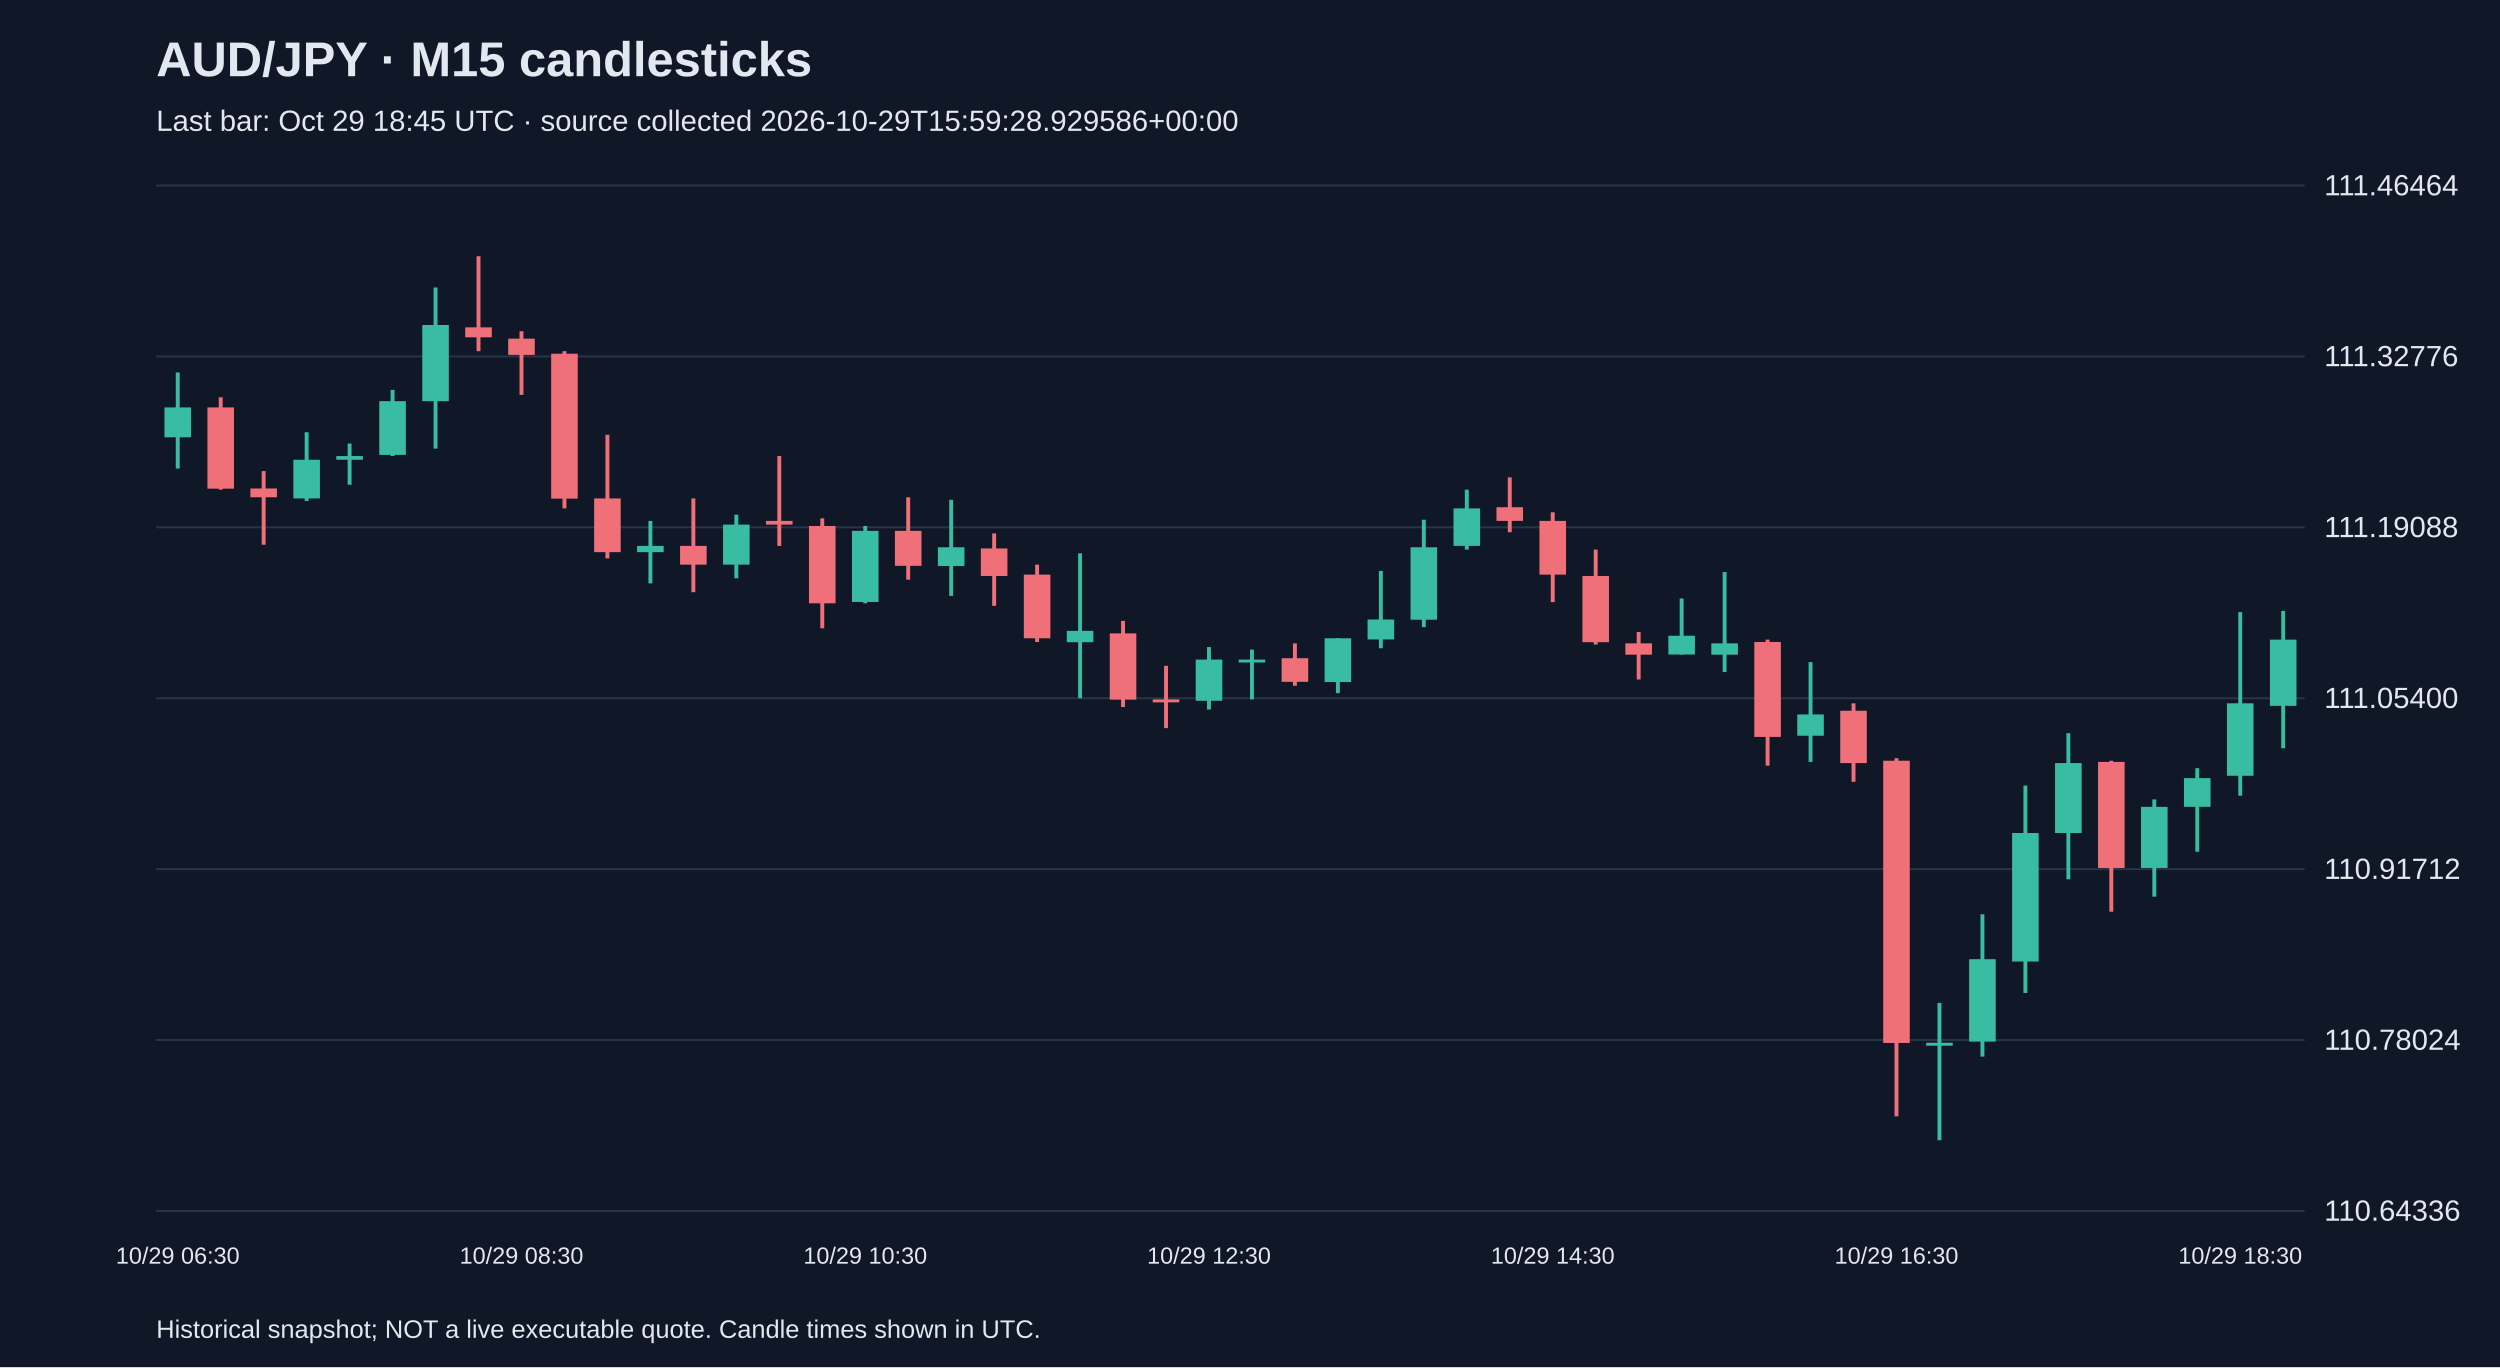
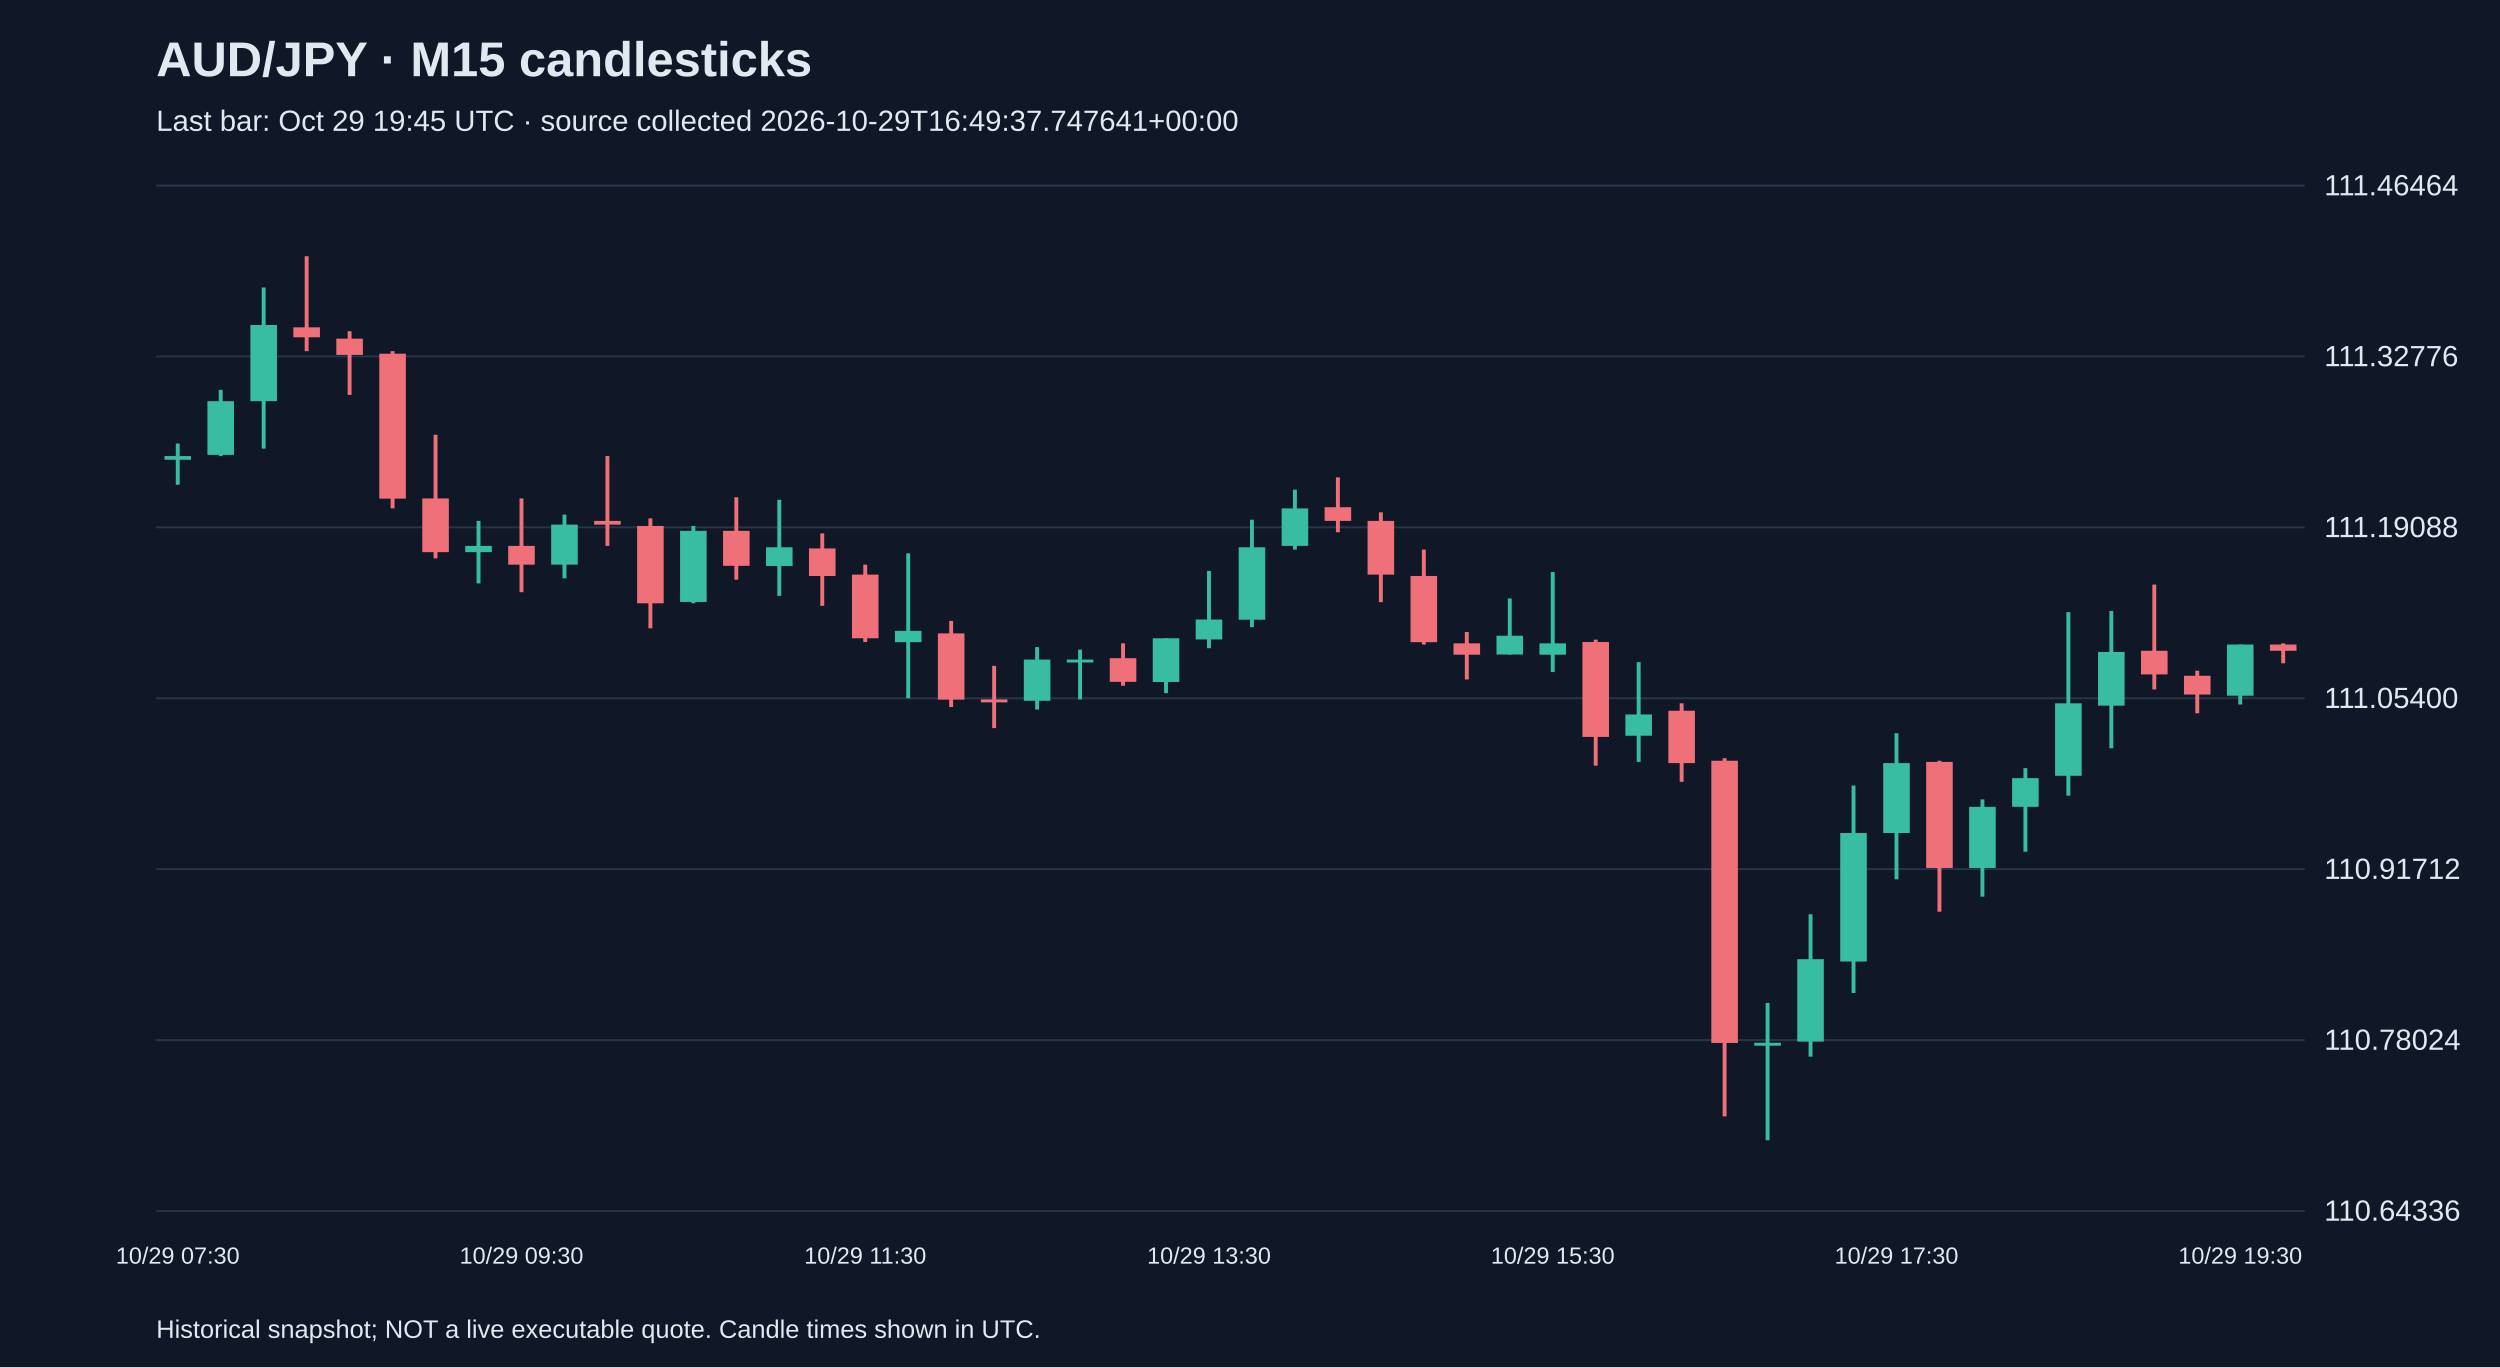
<svg xmlns="http://www.w3.org/2000/svg" viewBox="0 0 1280 700">
  <rect width="100%" height="100%" fill="#101827" />
  <style>text{font-family:Arial,sans-serif;fill:#e2e8f0}</style>
  <text x="80" y="39" font-size="25" font-weight="bold">AUD/JPY · M15 candlesticks</text>
-   <text x="80" y="67" font-size="15" fill="#a6b1c5">Last bar: Oct 29 18:45 UTC · source collected 2026-10-29T15:59:28.929586+00:00</text>
+   <text x="80" y="67" font-size="15" fill="#a6b1c5">Last bar: Oct 29 19:45 UTC · source collected 2026-10-29T16:49:37.747641+00:00</text>
  <line x1="80" y1="620.0" x2="1180" y2="620.0" stroke="#283548" />
  <text x="1190" y="625.0" font-size="15">110.64336</text>
  <line x1="80" y1="532.5" x2="1180" y2="532.5" stroke="#283548" />
  <text x="1190" y="537.5" font-size="15">110.78024</text>
  <line x1="80" y1="445.0" x2="1180" y2="445.0" stroke="#283548" />
  <text x="1190" y="450.0" font-size="15">110.91712</text>
  <line x1="80" y1="357.5" x2="1180" y2="357.5" stroke="#283548" />
  <text x="1190" y="362.5" font-size="15">111.05400</text>
  <line x1="80" y1="270.0" x2="1180" y2="270.0" stroke="#283548" />
  <text x="1190" y="275.0" font-size="15">111.19088</text>
  <line x1="80" y1="182.5" x2="1180" y2="182.5" stroke="#283548" />
  <text x="1190" y="187.5" font-size="15">111.32776</text>
  <line x1="80" y1="95.0" x2="1180" y2="95.0" stroke="#283548" />
  <text x="1190" y="100.0" font-size="15">111.46464</text>
-   <line x1="91.0" y1="190.7" x2="91.0" y2="239.9" stroke="#38bca2" stroke-width="2" />
-   <rect x="84.2" y="208.6" width="13.6" height="15.3" fill="#38bca2" />
-   <text x="91.0" y="647" text-anchor="middle" font-size="12">10/29 06:30</text>
-   <line x1="113.0" y1="203.4" x2="113.0" y2="250.7" stroke="#f07079" stroke-width="2" />
-   <rect x="106.2" y="208.6" width="13.6" height="41.6" fill="#f07079" />
-   <line x1="135.0" y1="241.2" x2="135.0" y2="278.9" stroke="#f07079" stroke-width="2" />
-   <rect x="128.2" y="250.1" width="13.6" height="4.5" fill="#f07079" />
-   <line x1="157.0" y1="221.3" x2="157.0" y2="256.5" stroke="#38bca2" stroke-width="2" />
-   <rect x="150.2" y="235.4" width="13.6" height="19.8" fill="#38bca2" />
-   <line x1="179.0" y1="227.1" x2="179.0" y2="248.2" stroke="#38bca2" stroke-width="2" />
-   <rect x="172.2" y="233.5" width="13.6" height="1.9" fill="#38bca2" />
-   <line x1="201.0" y1="199.6" x2="201.0" y2="233.5" stroke="#38bca2" stroke-width="2" />
-   <rect x="194.2" y="205.4" width="13.6" height="27.5" fill="#38bca2" />
-   <line x1="223.0" y1="147.2" x2="223.0" y2="229.7" stroke="#38bca2" stroke-width="2" />
-   <rect x="216.2" y="166.4" width="13.6" height="39.0" fill="#38bca2" />
-   <line x1="245.0" y1="131.2" x2="245.0" y2="179.8" stroke="#f07079" stroke-width="2" />
-   <rect x="238.2" y="167.6" width="13.6" height="5.1" fill="#f07079" />
-   <line x1="267.0" y1="169.6" x2="267.0" y2="202.2" stroke="#f07079" stroke-width="2" />
-   <rect x="260.2" y="173.4" width="13.6" height="8.3" fill="#f07079" />
-   <text x="267.0" y="647" text-anchor="middle" font-size="12">10/29 08:30</text>
-   <line x1="289.0" y1="179.8" x2="289.0" y2="260.3" stroke="#f07079" stroke-width="2" />
-   <rect x="282.2" y="181.1" width="13.6" height="74.2" fill="#f07079" />
-   <line x1="311.0" y1="222.6" x2="311.0" y2="285.9" stroke="#f07079" stroke-width="2" />
-   <rect x="304.2" y="255.2" width="13.6" height="27.5" fill="#f07079" />
-   <line x1="333.0" y1="266.7" x2="333.0" y2="298.7" stroke="#38bca2" stroke-width="2" />
-   <rect x="326.2" y="279.5" width="13.6" height="3.2" fill="#38bca2" />
-   <line x1="355.0" y1="255.2" x2="355.0" y2="303.2" stroke="#f07079" stroke-width="2" />
-   <rect x="348.2" y="279.5" width="13.6" height="9.6" fill="#f07079" />
-   <line x1="377.0" y1="263.5" x2="377.0" y2="296.1" stroke="#38bca2" stroke-width="2" />
-   <rect x="370.2" y="268.6" width="13.6" height="20.5" fill="#38bca2" />
-   <line x1="399.0" y1="233.5" x2="399.0" y2="279.5" stroke="#f07079" stroke-width="2" />
-   <rect x="392.2" y="266.7" width="13.6" height="1.9" fill="#f07079" />
-   <line x1="421.0" y1="265.4" x2="421.0" y2="321.7" stroke="#f07079" stroke-width="2" />
-   <rect x="414.2" y="269.3" width="13.6" height="39.6" fill="#f07079" />
-   <line x1="443.0" y1="269.3" x2="443.0" y2="308.9" stroke="#38bca2" stroke-width="2" />
-   <rect x="436.2" y="271.8" width="13.6" height="36.4" fill="#38bca2" />
-   <text x="443.0" y="647" text-anchor="middle" font-size="12">10/29 10:30</text>
-   <line x1="465.0" y1="254.6" x2="465.0" y2="296.8" stroke="#f07079" stroke-width="2" />
-   <rect x="458.2" y="271.8" width="13.6" height="17.9" fill="#f07079" />
-   <line x1="487.0" y1="255.9" x2="487.0" y2="305.1" stroke="#38bca2" stroke-width="2" />
-   <rect x="480.2" y="280.2" width="13.6" height="9.6" fill="#38bca2" />
-   <line x1="509.0" y1="273.1" x2="509.0" y2="310.2" stroke="#f07079" stroke-width="2" />
-   <rect x="502.2" y="280.8" width="13.6" height="14.1" fill="#f07079" />
-   <line x1="531.0" y1="289.1" x2="531.0" y2="328.7" stroke="#f07079" stroke-width="2" />
-   <rect x="524.2" y="294.2" width="13.6" height="32.6" fill="#f07079" />
-   <line x1="553.0" y1="283.3" x2="553.0" y2="357.5" stroke="#38bca2" stroke-width="2" />
-   <rect x="546.2" y="323.0" width="13.6" height="5.8" fill="#38bca2" />
-   <line x1="575.0" y1="317.9" x2="575.0" y2="362.0" stroke="#f07079" stroke-width="2" />
-   <rect x="568.2" y="324.3" width="13.6" height="33.9" fill="#f07079" />
-   <line x1="597.0" y1="340.9" x2="597.0" y2="372.8" stroke="#f07079" stroke-width="2" />
-   <rect x="590.2" y="358.1" width="13.6" height="1.5" fill="#f07079" />
-   <line x1="619.0" y1="331.3" x2="619.0" y2="363.3" stroke="#38bca2" stroke-width="2" />
-   <rect x="612.2" y="337.7" width="13.6" height="21.1" fill="#38bca2" />
-   <text x="619.0" y="647" text-anchor="middle" font-size="12">10/29 12:30</text>
-   <line x1="641.0" y1="332.6" x2="641.0" y2="358.1" stroke="#38bca2" stroke-width="2" />
-   <rect x="634.2" y="337.7" width="13.6" height="1.5" fill="#38bca2" />
-   <line x1="663.0" y1="329.4" x2="663.0" y2="351.1" stroke="#f07079" stroke-width="2" />
-   <rect x="656.2" y="337.0" width="13.6" height="12.1" fill="#f07079" />
-   <line x1="685.0" y1="326.8" x2="685.0" y2="354.9" stroke="#38bca2" stroke-width="2" />
-   <rect x="678.2" y="326.8" width="13.6" height="22.4" fill="#38bca2" />
-   <line x1="707.0" y1="292.3" x2="707.0" y2="331.9" stroke="#38bca2" stroke-width="2" />
-   <rect x="700.2" y="317.2" width="13.6" height="10.2" fill="#38bca2" />
-   <line x1="729.0" y1="266.1" x2="729.0" y2="321.1" stroke="#38bca2" stroke-width="2" />
-   <rect x="722.2" y="280.2" width="13.6" height="37.1" fill="#38bca2" />
-   <line x1="751.0" y1="250.7" x2="751.0" y2="281.4" stroke="#38bca2" stroke-width="2" />
-   <rect x="744.2" y="260.3" width="13.6" height="19.2" fill="#38bca2" />
-   <line x1="773.0" y1="244.4" x2="773.0" y2="272.5" stroke="#f07079" stroke-width="2" />
-   <rect x="766.2" y="259.7" width="13.6" height="7.0" fill="#f07079" />
-   <line x1="795.0" y1="262.3" x2="795.0" y2="308.3" stroke="#f07079" stroke-width="2" />
-   <rect x="788.2" y="266.7" width="13.6" height="27.5" fill="#f07079" />
-   <text x="795.0" y="647" text-anchor="middle" font-size="12">10/29 14:30</text>
-   <line x1="817.0" y1="281.4" x2="817.0" y2="330.0" stroke="#f07079" stroke-width="2" />
-   <rect x="810.2" y="294.9" width="13.6" height="33.9" fill="#f07079" />
-   <line x1="839.0" y1="323.6" x2="839.0" y2="347.9" stroke="#f07079" stroke-width="2" />
-   <rect x="832.2" y="329.4" width="13.6" height="5.8" fill="#f07079" />
-   <line x1="861.0" y1="306.4" x2="861.0" y2="335.1" stroke="#38bca2" stroke-width="2" />
-   <rect x="854.2" y="325.5" width="13.6" height="9.6" fill="#38bca2" />
-   <line x1="883.0" y1="292.9" x2="883.0" y2="344.1" stroke="#38bca2" stroke-width="2" />
-   <rect x="876.2" y="329.4" width="13.6" height="5.8" fill="#38bca2" />
-   <line x1="905.0" y1="327.5" x2="905.0" y2="392.0" stroke="#f07079" stroke-width="2" />
-   <rect x="898.2" y="328.7" width="13.6" height="48.6" fill="#f07079" />
-   <line x1="927.0" y1="339.0" x2="927.0" y2="390.1" stroke="#38bca2" stroke-width="2" />
-   <rect x="920.2" y="365.8" width="13.6" height="10.9" fill="#38bca2" />
-   <line x1="949.0" y1="360.1" x2="949.0" y2="400.3" stroke="#f07079" stroke-width="2" />
-   <rect x="942.2" y="363.9" width="13.6" height="26.8" fill="#f07079" />
-   <line x1="971.0" y1="388.2" x2="971.0" y2="571.6" stroke="#f07079" stroke-width="2" />
-   <rect x="964.2" y="389.5" width="13.6" height="144.5" fill="#f07079" />
-   <text x="971.0" y="647" text-anchor="middle" font-size="12">10/29 16:30</text>
-   <line x1="993.0" y1="513.5" x2="993.0" y2="583.8" stroke="#38bca2" stroke-width="2" />
-   <rect x="986.2" y="533.9" width="13.6" height="1.5" fill="#38bca2" />
-   <line x1="1015.0" y1="468.1" x2="1015.0" y2="541.0" stroke="#38bca2" stroke-width="2" />
-   <rect x="1008.2" y="491.1" width="13.6" height="42.2" fill="#38bca2" />
-   <line x1="1037.0" y1="402.2" x2="1037.0" y2="508.4" stroke="#38bca2" stroke-width="2" />
-   <rect x="1030.2" y="426.5" width="13.6" height="65.8" fill="#38bca2" />
-   <line x1="1059.0" y1="375.4" x2="1059.0" y2="450.2" stroke="#38bca2" stroke-width="2" />
-   <rect x="1052.2" y="390.7" width="13.6" height="35.8" fill="#38bca2" />
-   <line x1="1081.0" y1="389.5" x2="1081.0" y2="466.8" stroke="#f07079" stroke-width="2" />
-   <rect x="1074.2" y="390.1" width="13.6" height="54.3" fill="#f07079" />
-   <line x1="1103.0" y1="409.3" x2="1103.0" y2="459.1" stroke="#38bca2" stroke-width="2" />
-   <rect x="1096.2" y="413.1" width="13.6" height="31.3" fill="#38bca2" />
-   <line x1="1125.0" y1="393.3" x2="1125.0" y2="436.1" stroke="#38bca2" stroke-width="2" />
-   <rect x="1118.2" y="398.4" width="13.6" height="14.7" fill="#38bca2" />
-   <line x1="1147.0" y1="313.4" x2="1147.0" y2="407.4" stroke="#38bca2" stroke-width="2" />
-   <rect x="1140.2" y="360.1" width="13.6" height="37.1" fill="#38bca2" />
-   <text x="1147.0" y="647" text-anchor="middle" font-size="12">10/29 18:30</text>
-   <line x1="1169.0" y1="312.8" x2="1169.0" y2="383.1" stroke="#38bca2" stroke-width="2" />
-   <rect x="1162.2" y="327.5" width="13.6" height="33.9" fill="#38bca2" />
+   <line x1="91.0" y1="227.1" x2="91.0" y2="248.2" stroke="#38bca2" stroke-width="2" />
+   <rect x="84.2" y="233.5" width="13.6" height="1.9" fill="#38bca2" />
+   <text x="91.0" y="647" text-anchor="middle" font-size="12">10/29 07:30</text>
+   <line x1="113.0" y1="199.6" x2="113.0" y2="233.5" stroke="#38bca2" stroke-width="2" />
+   <rect x="106.2" y="205.4" width="13.6" height="27.5" fill="#38bca2" />
+   <line x1="135.0" y1="147.2" x2="135.0" y2="229.7" stroke="#38bca2" stroke-width="2" />
+   <rect x="128.2" y="166.4" width="13.6" height="39.0" fill="#38bca2" />
+   <line x1="157.0" y1="131.2" x2="157.0" y2="179.8" stroke="#f07079" stroke-width="2" />
+   <rect x="150.2" y="167.6" width="13.6" height="5.1" fill="#f07079" />
+   <line x1="179.0" y1="169.6" x2="179.0" y2="202.2" stroke="#f07079" stroke-width="2" />
+   <rect x="172.2" y="173.4" width="13.6" height="8.3" fill="#f07079" />
+   <line x1="201.0" y1="179.8" x2="201.0" y2="260.3" stroke="#f07079" stroke-width="2" />
+   <rect x="194.2" y="181.1" width="13.6" height="74.2" fill="#f07079" />
+   <line x1="223.0" y1="222.6" x2="223.0" y2="285.9" stroke="#f07079" stroke-width="2" />
+   <rect x="216.2" y="255.2" width="13.6" height="27.5" fill="#f07079" />
+   <line x1="245.0" y1="266.7" x2="245.0" y2="298.7" stroke="#38bca2" stroke-width="2" />
+   <rect x="238.2" y="279.5" width="13.6" height="3.2" fill="#38bca2" />
+   <line x1="267.0" y1="255.2" x2="267.0" y2="303.2" stroke="#f07079" stroke-width="2" />
+   <rect x="260.2" y="279.5" width="13.6" height="9.6" fill="#f07079" />
+   <text x="267.0" y="647" text-anchor="middle" font-size="12">10/29 09:30</text>
+   <line x1="289.0" y1="263.5" x2="289.0" y2="296.1" stroke="#38bca2" stroke-width="2" />
+   <rect x="282.2" y="268.6" width="13.6" height="20.5" fill="#38bca2" />
+   <line x1="311.0" y1="233.5" x2="311.0" y2="279.5" stroke="#f07079" stroke-width="2" />
+   <rect x="304.2" y="266.7" width="13.6" height="1.9" fill="#f07079" />
+   <line x1="333.0" y1="265.4" x2="333.0" y2="321.7" stroke="#f07079" stroke-width="2" />
+   <rect x="326.2" y="269.3" width="13.6" height="39.6" fill="#f07079" />
+   <line x1="355.0" y1="269.3" x2="355.0" y2="308.9" stroke="#38bca2" stroke-width="2" />
+   <rect x="348.2" y="271.8" width="13.6" height="36.4" fill="#38bca2" />
+   <line x1="377.0" y1="254.6" x2="377.0" y2="296.8" stroke="#f07079" stroke-width="2" />
+   <rect x="370.2" y="271.8" width="13.6" height="17.9" fill="#f07079" />
+   <line x1="399.0" y1="255.9" x2="399.0" y2="305.1" stroke="#38bca2" stroke-width="2" />
+   <rect x="392.2" y="280.2" width="13.6" height="9.6" fill="#38bca2" />
+   <line x1="421.0" y1="273.1" x2="421.0" y2="310.2" stroke="#f07079" stroke-width="2" />
+   <rect x="414.2" y="280.8" width="13.6" height="14.1" fill="#f07079" />
+   <line x1="443.0" y1="289.1" x2="443.0" y2="328.7" stroke="#f07079" stroke-width="2" />
+   <rect x="436.2" y="294.2" width="13.6" height="32.6" fill="#f07079" />
+   <text x="443.0" y="647" text-anchor="middle" font-size="12">10/29 11:30</text>
+   <line x1="465.0" y1="283.3" x2="465.0" y2="357.5" stroke="#38bca2" stroke-width="2" />
+   <rect x="458.2" y="323.0" width="13.6" height="5.8" fill="#38bca2" />
+   <line x1="487.0" y1="317.9" x2="487.0" y2="362.0" stroke="#f07079" stroke-width="2" />
+   <rect x="480.2" y="324.3" width="13.6" height="33.9" fill="#f07079" />
+   <line x1="509.0" y1="340.9" x2="509.0" y2="372.8" stroke="#f07079" stroke-width="2" />
+   <rect x="502.2" y="358.1" width="13.6" height="1.5" fill="#f07079" />
+   <line x1="531.0" y1="331.3" x2="531.0" y2="363.3" stroke="#38bca2" stroke-width="2" />
+   <rect x="524.2" y="337.7" width="13.6" height="21.1" fill="#38bca2" />
+   <line x1="553.0" y1="332.6" x2="553.0" y2="358.1" stroke="#38bca2" stroke-width="2" />
+   <rect x="546.2" y="337.7" width="13.6" height="1.5" fill="#38bca2" />
+   <line x1="575.0" y1="329.4" x2="575.0" y2="351.1" stroke="#f07079" stroke-width="2" />
+   <rect x="568.2" y="337.0" width="13.6" height="12.1" fill="#f07079" />
+   <line x1="597.0" y1="326.8" x2="597.0" y2="354.9" stroke="#38bca2" stroke-width="2" />
+   <rect x="590.2" y="326.8" width="13.6" height="22.4" fill="#38bca2" />
+   <line x1="619.0" y1="292.3" x2="619.0" y2="331.9" stroke="#38bca2" stroke-width="2" />
+   <rect x="612.2" y="317.2" width="13.6" height="10.2" fill="#38bca2" />
+   <text x="619.0" y="647" text-anchor="middle" font-size="12">10/29 13:30</text>
+   <line x1="641.0" y1="266.1" x2="641.0" y2="321.1" stroke="#38bca2" stroke-width="2" />
+   <rect x="634.2" y="280.2" width="13.6" height="37.1" fill="#38bca2" />
+   <line x1="663.0" y1="250.7" x2="663.0" y2="281.4" stroke="#38bca2" stroke-width="2" />
+   <rect x="656.2" y="260.3" width="13.6" height="19.2" fill="#38bca2" />
+   <line x1="685.0" y1="244.4" x2="685.0" y2="272.5" stroke="#f07079" stroke-width="2" />
+   <rect x="678.2" y="259.7" width="13.6" height="7.0" fill="#f07079" />
+   <line x1="707.0" y1="262.3" x2="707.0" y2="308.3" stroke="#f07079" stroke-width="2" />
+   <rect x="700.2" y="266.7" width="13.6" height="27.5" fill="#f07079" />
+   <line x1="729.0" y1="281.4" x2="729.0" y2="330.0" stroke="#f07079" stroke-width="2" />
+   <rect x="722.2" y="294.9" width="13.6" height="33.9" fill="#f07079" />
+   <line x1="751.0" y1="323.6" x2="751.0" y2="347.9" stroke="#f07079" stroke-width="2" />
+   <rect x="744.2" y="329.4" width="13.6" height="5.8" fill="#f07079" />
+   <line x1="773.0" y1="306.4" x2="773.0" y2="335.1" stroke="#38bca2" stroke-width="2" />
+   <rect x="766.2" y="325.5" width="13.6" height="9.6" fill="#38bca2" />
+   <line x1="795.0" y1="292.9" x2="795.0" y2="344.1" stroke="#38bca2" stroke-width="2" />
+   <rect x="788.2" y="329.4" width="13.6" height="5.8" fill="#38bca2" />
+   <text x="795.0" y="647" text-anchor="middle" font-size="12">10/29 15:30</text>
+   <line x1="817.0" y1="327.5" x2="817.0" y2="392.0" stroke="#f07079" stroke-width="2" />
+   <rect x="810.2" y="328.7" width="13.6" height="48.6" fill="#f07079" />
+   <line x1="839.0" y1="339.0" x2="839.0" y2="390.1" stroke="#38bca2" stroke-width="2" />
+   <rect x="832.2" y="365.8" width="13.6" height="10.9" fill="#38bca2" />
+   <line x1="861.0" y1="360.1" x2="861.0" y2="400.3" stroke="#f07079" stroke-width="2" />
+   <rect x="854.2" y="363.9" width="13.6" height="26.8" fill="#f07079" />
+   <line x1="883.0" y1="388.2" x2="883.0" y2="571.6" stroke="#f07079" stroke-width="2" />
+   <rect x="876.2" y="389.5" width="13.6" height="144.5" fill="#f07079" />
+   <line x1="905.0" y1="513.5" x2="905.0" y2="583.8" stroke="#38bca2" stroke-width="2" />
+   <rect x="898.2" y="533.9" width="13.6" height="1.5" fill="#38bca2" />
+   <line x1="927.0" y1="468.1" x2="927.0" y2="541.0" stroke="#38bca2" stroke-width="2" />
+   <rect x="920.2" y="491.1" width="13.6" height="42.2" fill="#38bca2" />
+   <line x1="949.0" y1="402.2" x2="949.0" y2="508.4" stroke="#38bca2" stroke-width="2" />
+   <rect x="942.2" y="426.5" width="13.6" height="65.8" fill="#38bca2" />
+   <line x1="971.0" y1="375.4" x2="971.0" y2="450.2" stroke="#38bca2" stroke-width="2" />
+   <rect x="964.2" y="390.7" width="13.6" height="35.8" fill="#38bca2" />
+   <text x="971.0" y="647" text-anchor="middle" font-size="12">10/29 17:30</text>
+   <line x1="993.0" y1="389.5" x2="993.0" y2="466.8" stroke="#f07079" stroke-width="2" />
+   <rect x="986.2" y="390.1" width="13.6" height="54.3" fill="#f07079" />
+   <line x1="1015.0" y1="409.3" x2="1015.0" y2="459.1" stroke="#38bca2" stroke-width="2" />
+   <rect x="1008.2" y="413.1" width="13.6" height="31.3" fill="#38bca2" />
+   <line x1="1037.0" y1="393.3" x2="1037.0" y2="436.1" stroke="#38bca2" stroke-width="2" />
+   <rect x="1030.2" y="398.4" width="13.6" height="14.7" fill="#38bca2" />
+   <line x1="1059.0" y1="313.4" x2="1059.0" y2="407.4" stroke="#38bca2" stroke-width="2" />
+   <rect x="1052.2" y="360.1" width="13.6" height="37.1" fill="#38bca2" />
+   <line x1="1081.0" y1="312.8" x2="1081.0" y2="383.1" stroke="#38bca2" stroke-width="2" />
+   <rect x="1074.2" y="333.8" width="13.6" height="27.5" fill="#38bca2" />
+   <line x1="1103.0" y1="299.3" x2="1103.0" y2="353.0" stroke="#f07079" stroke-width="2" />
+   <rect x="1096.2" y="333.2" width="13.6" height="12.1" fill="#f07079" />
+   <line x1="1125.0" y1="343.4" x2="1125.0" y2="365.2" stroke="#f07079" stroke-width="2" />
+   <rect x="1118.2" y="346.0" width="13.6" height="9.6" fill="#f07079" />
+   <line x1="1147.0" y1="330.0" x2="1147.0" y2="360.7" stroke="#38bca2" stroke-width="2" />
+   <rect x="1140.2" y="330.0" width="13.6" height="26.2" fill="#38bca2" />
+   <text x="1147.0" y="647" text-anchor="middle" font-size="12">10/29 19:30</text>
+   <line x1="1169.0" y1="329.4" x2="1169.0" y2="339.6" stroke="#f07079" stroke-width="2" />
+   <rect x="1162.2" y="330.0" width="13.6" height="3.2" fill="#f07079" />
  <text x="80" y="685" font-size="13">Historical snapshot; NOT a live executable quote. Candle times shown in UTC.</text>
</svg>
